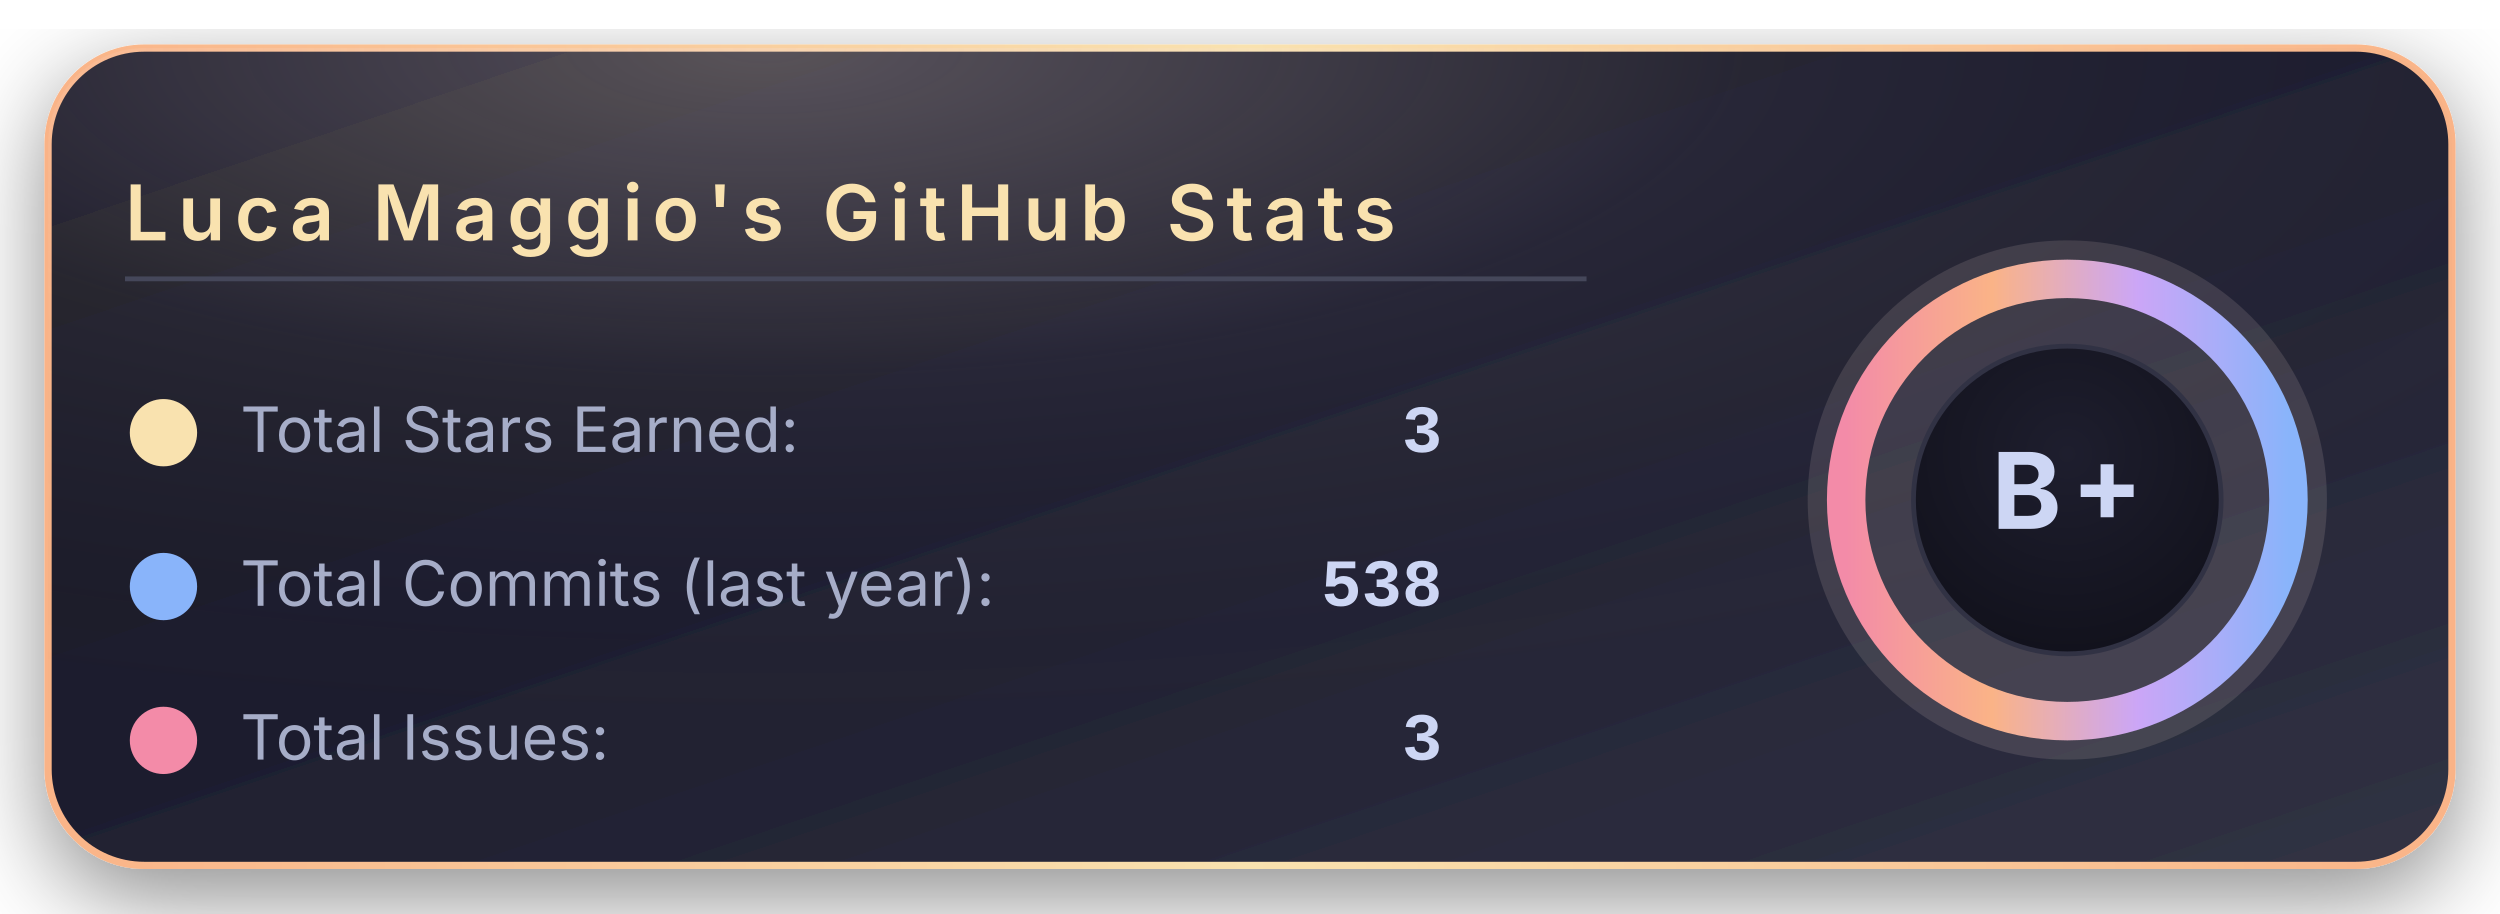
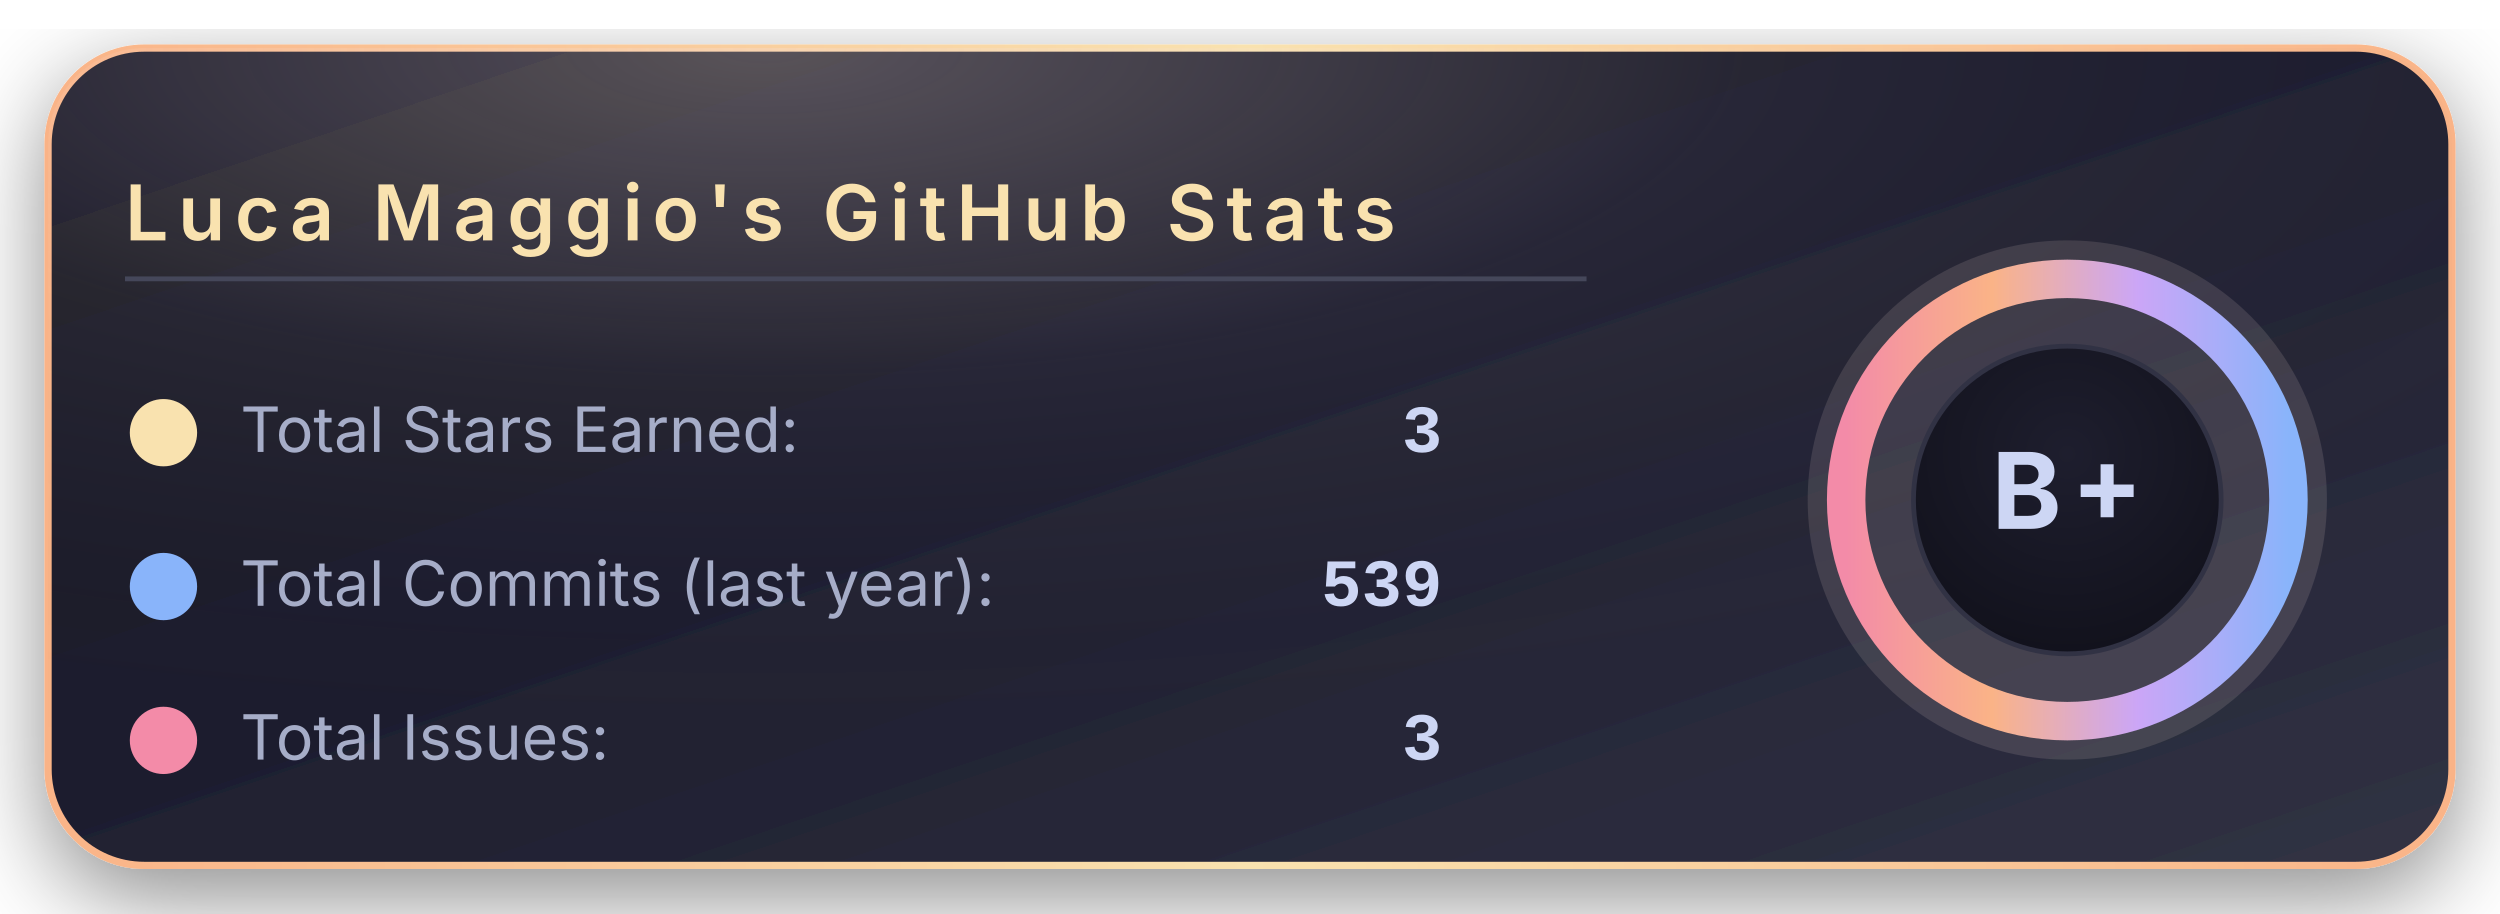
<svg xmlns="http://www.w3.org/2000/svg" width="520" height="190" viewBox="0 0 520 190">
  <defs>
    <linearGradient id="bgGradient" x1="0%" y1="0%" x2="100%" y2="100%">
      <stop offset="0%" stop-color="#181825" />
      <stop offset="45%" stop-color="#1e1e2e" />
      <stop offset="100%" stop-color="#313244" />
    </linearGradient>
    <linearGradient id="borderGradient" x1="0%" y1="0%" x2="100%" y2="0%">
      <stop offset="0%" stop-color="#fab387" />
      <stop offset="50%" stop-color="#f9e2af" />
      <stop offset="100%" stop-color="#fab387" />
    </linearGradient>
    <filter id="softShadow" x="-30%" y="-30%" width="160%" height="160%">
      <feDropShadow dx="0" dy="6" stdDeviation="10" flood-color="#000000" flood-opacity="0.45" />
    </filter>
    <radialGradient id="coffeeGlow" cx="30%" cy="0%" r="90%">
      <stop offset="0%" stop-color="#f5e0dc" stop-opacity="0.28" />
      <stop offset="45%" stop-color="#f5e0dc" stop-opacity="0.05" />
      <stop offset="100%" stop-color="#000000" stop-opacity="0" />
    </radialGradient>
    <radialGradient id="innerCircle" cx="50%" cy="35%" r="70%">
      <stop offset="0%" stop-color="#1e1e2e" />
      <stop offset="100%" stop-color="#11111b" />
    </radialGradient>
    <linearGradient id="ringGradient" x1="0%" y1="0%" x2="100%" y2="0%">
      <stop offset="0%" stop-color="#f38ba8" />
      <stop offset="33%" stop-color="#fab387" />
      <stop offset="66%" stop-color="#cba6f7" />
      <stop offset="100%" stop-color="#89b4fa" />
    </linearGradient>
  </defs>
  <rect x="10" y="10" rx="20" ry="20" width="500" height="170" fill="url(#bgGradient)" stroke="url(#borderGradient)" stroke-width="1.5" filter="url(#softShadow)" />
  <rect x="10" y="10" rx="20" ry="20" width="500" height="170" fill="url(#coffeeGlow)" />
  <text x="26" y="50" font-family="system-ui, -apple-system, BlinkMacSystemFont, 'Segoe UI', sans-serif" font-size="16" font-weight="600" letter-spacing="2" fill="#f9e2af">
      Luca Maggio's GitHub Stats
    </text>
  <line x1="26" y1="58" x2="330" y2="58" stroke="#45475a" stroke-width="1" />
  <circle cx="34" cy="90" r="7" fill="#f9e2af" />
  <text x="50" y="94" font-family="system-ui, -apple-system, BlinkMacSystemFont, 'Segoe UI', sans-serif" font-size="13" fill="#a6adc8">
      Total Stars Earned:
    </text>
  <text x="300" y="94" text-anchor="end" font-family="ui-monospace, SFMono-Regular, Menlo, Monaco, Consolas, 'Liberation Mono', 'Courier New', monospace" font-size="14" font-weight="600" fill="#cdd6f4">
      3
    </text>
  <circle cx="34" cy="122" r="7" fill="#89b4fa" />
  <text x="50" y="126" font-family="system-ui, -apple-system, BlinkMacSystemFont, 'Segoe UI', sans-serif" font-size="13" fill="#a6adc8">
      Total Commits (last year):
    </text>
  <text x="300" y="126" text-anchor="end" font-family="ui-monospace, SFMono-Regular, Menlo, Monaco, Consolas, 'Liberation Mono', 'Courier New', monospace" font-size="14" font-weight="600" fill="#cdd6f4">
-       538
+       539
    </text>
  <circle cx="34" cy="154" r="7" fill="#f38ba8" />
  <text x="50" y="158" font-family="system-ui, -apple-system, BlinkMacSystemFont, 'Segoe UI', sans-serif" font-size="13" fill="#a6adc8">
      Total Issues:
    </text>
  <text x="300" y="158" text-anchor="end" font-family="ui-monospace, SFMono-Regular, Menlo, Monaco, Consolas, 'Liberation Mono', 'Courier New', monospace" font-size="14" font-weight="600" fill="#cdd6f4">
      3
    </text>
  <g transform="translate(430, 104)">
    <circle cx="0" cy="0" r="54" fill="#f5e0dc" opacity="0.13" />
    <circle cx="0" cy="0" r="46" fill="none" stroke="url(#ringGradient)" stroke-width="8" />
    <circle cx="0" cy="0" r="32" fill="url(#innerCircle)" stroke="#313244" stroke-width="1" />
    <text x="0" y="6" text-anchor="middle" font-family="system-ui, -apple-system, BlinkMacSystemFont, 'Segoe UI', sans-serif" font-size="22" font-weight="700" letter-spacing="2" fill="#cdd6f4">
        B+
      </text>
  </g>
</svg>
